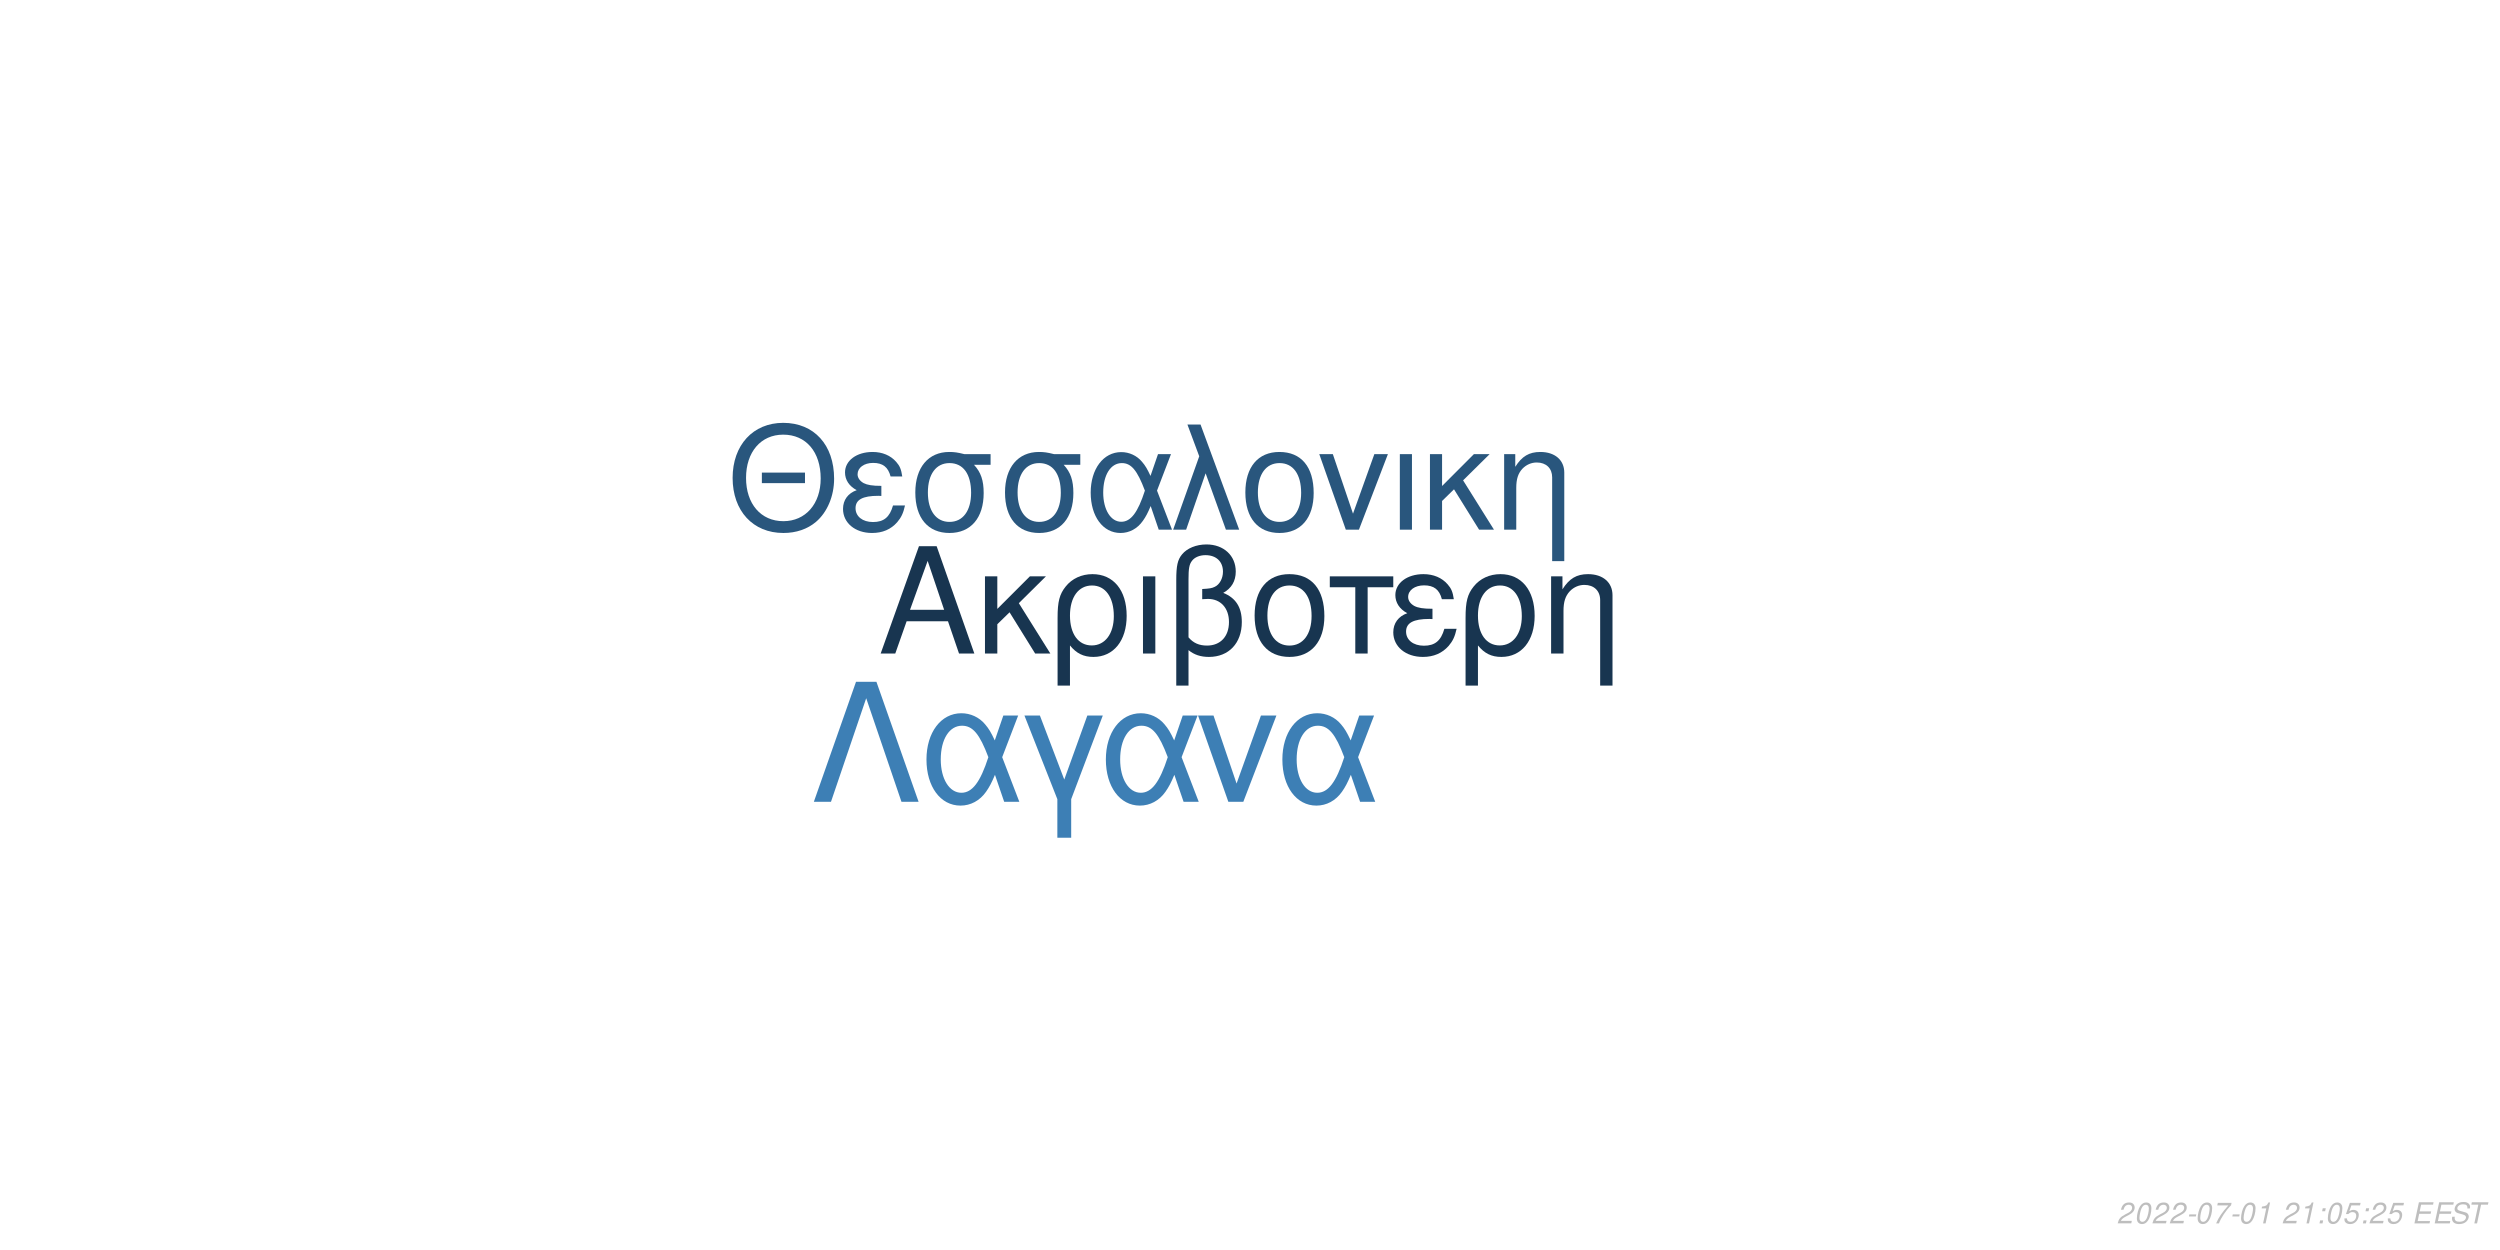
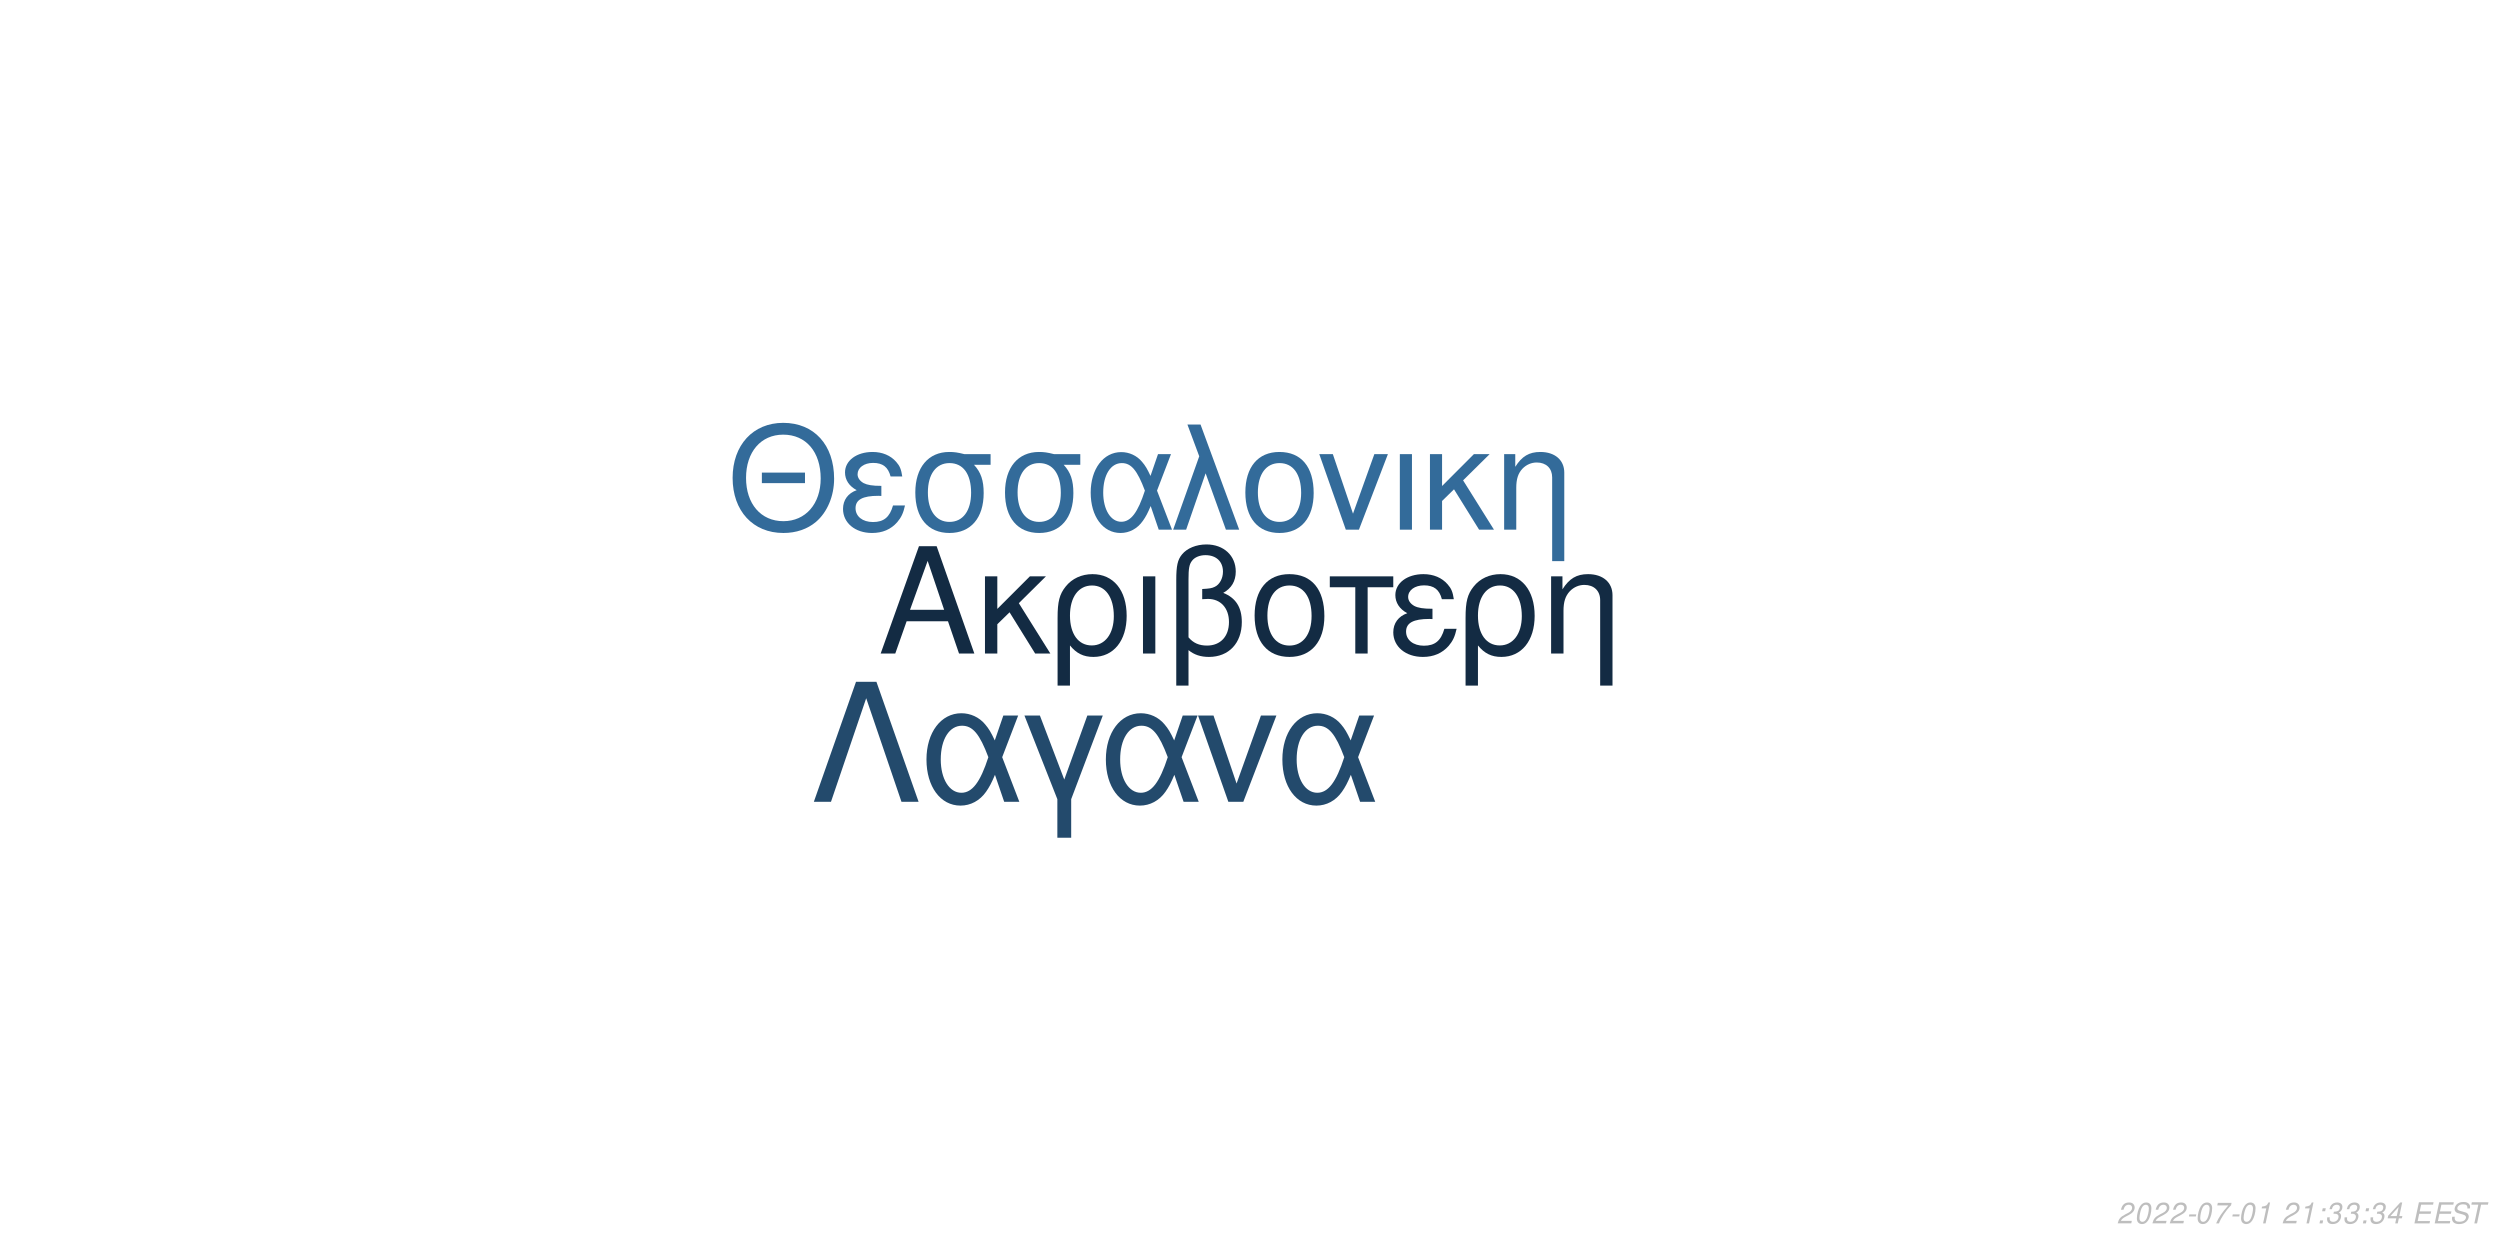
<svg xmlns="http://www.w3.org/2000/svg" xmlns:xlink="http://www.w3.org/1999/xlink" width="864pt" height="432pt" viewBox="0 0 864 432" version="1.1">
  <defs>
    <g>
      <symbol overflow="visible" id="glyph0-0">
        <path style="stroke:none;" d="" />
      </symbol>
      <symbol overflow="visible" id="glyph0-1">
        <path style="stroke:none;" d="M 24.125 -11.141 L 27.938 0 L 33.234 0 L 20.203 -37.094 L 14.094 -37.094 L 0.859 0 L 5.906 0 L 9.828 -11.141 Z M 22.797 -15.109 L 11 -15.109 L 17.094 -32.016 Z M 22.797 -15.109 " />
      </symbol>
      <symbol overflow="visible" id="glyph0-2">
        <path style="stroke:none;" d="M 7.172 -15.422 L 7.172 -26.672 L 2.906 -26.672 L 2.906 0 L 7.172 0 L 7.172 -10.125 L 11.406 -14.25 L 20.25 0 L 25.5 0 L 14.609 -17.406 L 23.969 -26.672 L 18.422 -26.672 Z M 7.172 -15.422 " />
      </symbol>
      <symbol overflow="visible" id="glyph0-3">
        <path style="stroke:none;" d="M 3 11.094 L 7.281 11.094 L 7.281 -2.797 C 9.516 -0.047 11.953 1.172 15.375 1.172 C 22.344 1.172 26.875 -4.422 26.875 -13.031 C 26.875 -21.891 22.297 -27.438 15.062 -27.438 C 11.297 -27.438 7.984 -25.906 5.797 -23.156 C 3.672 -20.516 3 -17.969 3 -12.359 Z M 14.906 -23.516 C 19.547 -23.516 22.438 -19.438 22.438 -12.922 C 22.438 -6.812 19.391 -2.797 14.812 -2.797 C 10.172 -2.797 7.281 -6.766 7.281 -13.125 C 7.281 -19.484 10.234 -23.516 14.906 -23.516 Z M 14.906 -23.516 " />
      </symbol>
      <symbol overflow="visible" id="glyph0-4">
        <path style="stroke:none;" d="M 3.516 0 L 7.781 0 L 7.781 -26.672 L 3.516 -26.672 Z M 3.516 0 " />
      </symbol>
      <symbol overflow="visible" id="glyph0-5">
        <path style="stroke:none;" d="M 4.016 11.094 L 8.25 11.094 L 8.25 -1.172 C 10.172 0.406 12.422 1.172 15.312 1.172 C 22.188 1.172 26.672 -3.609 26.672 -10.891 C 26.672 -15.984 24.578 -19.234 20.25 -20.969 C 23.109 -22.547 24.578 -25.031 24.578 -28.344 C 24.578 -33.844 20.406 -37.703 14.453 -37.703 C 10.938 -37.703 7.734 -36.391 6 -34.25 C 4.484 -32.422 4.016 -30.328 4.016 -25.391 Z M 8.25 -25.656 C 8.25 -29.359 8.5 -30.844 9.469 -32.062 C 10.375 -33.281 12.156 -34 14.094 -34 C 17.812 -34 20.156 -31.812 20.156 -28.297 C 20.156 -25.953 18.984 -23.812 17.297 -23.047 C 16.281 -22.547 15.469 -22.438 12.984 -22.297 L 12.984 -18.781 C 13.734 -18.828 14.344 -18.875 14.969 -18.875 C 19.344 -18.875 22.234 -15.719 22.234 -10.891 C 22.234 -5.906 19.281 -2.75 14.656 -2.75 C 11.953 -2.75 9.922 -3.609 8.25 -5.594 Z M 8.25 -25.656 " />
      </symbol>
      <symbol overflow="visible" id="glyph0-6">
        <path style="stroke:none;" d="M 14.094 -27.438 C 6.562 -27.438 2.094 -22.094 2.094 -13.125 C 2.094 -4.125 6.562 1.172 14.141 1.172 C 21.672 1.172 26.203 -4.172 26.203 -12.922 C 26.203 -22.188 21.828 -27.438 14.094 -27.438 Z M 14.141 -23.516 C 18.938 -23.516 21.781 -19.594 21.781 -12.984 C 21.781 -6.672 18.828 -2.75 14.141 -2.75 C 9.422 -2.75 6.516 -6.672 6.516 -13.125 C 6.516 -19.594 9.422 -23.516 14.141 -23.516 Z M 14.141 -23.516 " />
      </symbol>
      <symbol overflow="visible" id="glyph0-7">
        <path style="stroke:none;" d="M 7.891 0 L 12.156 0 L 12.156 -22.906 L 21.016 -22.906 L 21.016 -26.672 L -0.922 -26.672 L -0.922 -22.906 L 7.891 -22.906 Z M 7.891 0 " />
      </symbol>
      <symbol overflow="visible" id="glyph0-8">
        <path style="stroke:none;" d="M 14.562 -15.469 C 11.344 -15.469 9.562 -15.781 8.297 -16.438 C 6.922 -17.203 6.156 -18.328 6.156 -19.547 C 6.156 -21.891 8.453 -23.562 11.656 -23.562 C 15.062 -23.562 16.953 -22.094 17.812 -18.781 L 21.938 -18.781 C 21.578 -21.266 21.062 -22.5 19.797 -23.922 C 17.812 -26.203 14.906 -27.438 11.453 -27.438 C 5.797 -27.438 1.734 -24.375 1.734 -20.203 C 1.734 -17.609 3.156 -15.375 5.859 -13.938 C 2.797 -12.875 1.016 -10.484 1.016 -7.328 C 1.016 -2.391 5.297 1.172 11.25 1.172 C 14.969 1.172 17.906 -0.109 20.156 -2.641 C 21.578 -4.328 22.297 -5.797 22.906 -8.547 L 18.672 -8.547 C 17.5 -4.422 15.422 -2.703 11.609 -2.703 C 7.938 -2.703 5.438 -4.688 5.438 -7.578 C 5.438 -10.578 7.938 -11.953 13.484 -11.953 C 13.641 -11.953 14.094 -11.953 14.562 -11.906 Z M 14.562 -15.469 " />
      </symbol>
      <symbol overflow="visible" id="glyph0-9">
        <path style="stroke:none;" d="M 3.562 -26.672 L 3.562 0 L 7.844 0 L 7.844 -14.703 C 7.844 -17.906 8.5 -19.891 10.031 -21.531 C 11.406 -22.953 13.188 -23.719 15.062 -23.719 C 18.375 -23.719 20.516 -21.672 20.516 -18.469 L 20.516 11.094 L 24.781 11.094 L 24.781 -20.156 C 24.781 -24.578 21.469 -27.438 16.328 -27.438 C 12.359 -27.438 9.828 -25.906 7.484 -22.188 L 7.484 -26.672 Z M 3.562 -26.672 " />
      </symbol>
      <symbol overflow="visible" id="glyph1-0">
        <path style="stroke:none;" d="" />
      </symbol>
      <symbol overflow="visible" id="glyph1-1">
        <path style="stroke:none;" d="M 26.859 -19.734 L 11.953 -19.734 L 11.953 -16.094 L 26.859 -16.094 Z M 19.328 -36.922 C 8.922 -36.922 1.844 -29.25 1.844 -17.891 C 1.844 -6.484 8.875 1.141 19.391 1.141 C 23.812 1.141 27.703 -0.203 30.641 -2.688 C 34.578 -6.031 36.922 -11.656 36.922 -17.594 C 36.922 -29.297 30 -36.922 19.328 -36.922 Z M 19.328 -32.844 C 27.203 -32.844 32.281 -26.906 32.281 -17.688 C 32.281 -8.922 27.062 -2.938 19.391 -2.938 C 11.609 -2.938 6.484 -8.922 6.484 -17.891 C 6.484 -26.859 11.609 -32.844 19.328 -32.844 Z M 19.328 -32.844 " />
      </symbol>
      <symbol overflow="visible" id="glyph1-2">
        <path style="stroke:none;" d="M 14.25 -15.141 C 11.109 -15.141 9.375 -15.453 8.125 -16.094 C 6.781 -16.844 6.031 -17.938 6.031 -19.141 C 6.031 -21.422 8.266 -23.078 11.406 -23.078 C 14.75 -23.078 16.594 -21.625 17.438 -18.391 L 21.469 -18.391 C 21.125 -20.828 20.625 -22.031 19.391 -23.422 C 17.438 -25.656 14.594 -26.859 11.219 -26.859 C 5.688 -26.859 1.688 -23.875 1.688 -19.781 C 1.688 -17.234 3.094 -15.047 5.734 -13.656 C 2.734 -12.609 1 -10.266 1 -7.172 C 1 -2.344 5.188 1.141 11.016 1.141 C 14.656 1.141 17.547 -0.094 19.734 -2.594 C 21.125 -4.234 21.828 -5.688 22.422 -8.375 L 18.281 -8.375 C 17.141 -4.328 15.094 -2.641 11.359 -2.641 C 7.766 -2.641 5.328 -4.578 5.328 -7.422 C 5.328 -10.359 7.766 -11.703 13.203 -11.703 C 13.359 -11.703 13.797 -11.703 14.25 -11.656 Z M 14.25 -15.141 " />
      </symbol>
      <symbol overflow="visible" id="glyph1-3">
        <path style="stroke:none;" d="M 29 -26.109 L 19.938 -26.109 C 17.594 -26.703 16.438 -26.859 14.703 -26.859 C 7.469 -26.859 2.984 -21.469 2.984 -12.859 C 2.984 -4.031 7.375 1.141 14.797 1.141 C 22.172 1.141 26.609 -4.078 26.609 -12.656 C 26.609 -17.047 25.656 -19.828 23.266 -22.422 L 29 -22.422 Z M 14.797 -23.016 C 19.531 -23.016 22.266 -19.234 22.266 -12.75 C 22.266 -6.531 19.438 -2.688 14.797 -2.688 C 10.172 -2.688 7.328 -6.531 7.328 -12.859 C 7.328 -19.188 10.172 -23.016 14.797 -23.016 Z M 14.797 -23.016 " />
      </symbol>
      <symbol overflow="visible" id="glyph1-4">
        <path style="stroke:none;" d="M 29.344 -26.109 L 24.859 -26.109 L 22.266 -18.578 C 21.125 -21.031 20.484 -22.125 19.328 -23.469 C 17.547 -25.609 14.906 -26.812 12.156 -26.812 C 5.984 -26.812 1.594 -20.984 1.594 -12.812 C 1.594 -4.578 5.828 1.141 11.906 1.141 C 14.953 1.141 17.734 -0.344 19.625 -3.047 C 20.672 -4.531 21.281 -5.688 22.328 -8.172 L 25.109 0 L 29.703 0 L 24.516 -13.5 Z M 20.328 -13.5 C 17.891 -5.922 15.453 -2.734 12.156 -2.734 C 8.516 -2.734 5.922 -6.922 5.922 -12.812 C 5.922 -18.938 8.516 -23.016 12.359 -23.016 C 15.594 -23.016 17.688 -20.531 20.328 -13.5 Z M 20.328 -13.5 " />
      </symbol>
      <symbol overflow="visible" id="glyph1-5">
        <path style="stroke:none;" d="M 1.094 0 L 5.578 0 L 12.312 -19.484 L 19.328 0 L 23.922 0 L 10.562 -36.328 L 6.031 -36.328 L 10.109 -25.359 Z M 1.094 0 " />
      </symbol>
      <symbol overflow="visible" id="glyph1-6">
        <path style="stroke:none;" d="M 13.797 -26.859 C 6.422 -26.859 2.047 -21.625 2.047 -12.859 C 2.047 -4.031 6.422 1.141 13.859 1.141 C 21.234 1.141 25.656 -4.078 25.656 -12.656 C 25.656 -21.719 21.375 -26.859 13.797 -26.859 Z M 13.859 -23.016 C 18.531 -23.016 21.328 -19.188 21.328 -12.703 C 21.328 -6.531 18.438 -2.688 13.859 -2.688 C 9.219 -2.688 6.375 -6.531 6.375 -12.859 C 6.375 -19.188 9.219 -23.016 13.859 -23.016 Z M 13.859 -23.016 " />
      </symbol>
      <symbol overflow="visible" id="glyph1-7">
        <path style="stroke:none;" d="M 14.297 0 L 24.312 -26.109 L 19.625 -26.109 L 12.25 -5.531 L 5.281 -26.109 L 0.594 -26.109 L 9.766 0 Z M 14.297 0 " />
      </symbol>
      <symbol overflow="visible" id="glyph1-8">
        <path style="stroke:none;" d="M 3.438 0 L 7.625 0 L 7.625 -26.109 L 3.438 -26.109 Z M 3.438 0 " />
      </symbol>
      <symbol overflow="visible" id="glyph1-9">
        <path style="stroke:none;" d="M 7.031 -15.094 L 7.031 -26.109 L 2.844 -26.109 L 2.844 0 L 7.031 0 L 7.031 -9.922 L 11.156 -13.953 L 19.828 0 L 24.969 0 L 14.297 -17.047 L 23.469 -26.109 L 18.031 -26.109 Z M 7.031 -15.094 " />
      </symbol>
      <symbol overflow="visible" id="glyph1-10">
        <path style="stroke:none;" d="M 3.484 -26.109 L 3.484 0 L 7.672 0 L 7.672 -14.406 C 7.672 -17.547 8.328 -19.484 9.812 -21.078 C 11.156 -22.469 12.906 -23.219 14.75 -23.219 C 17.984 -23.219 20.078 -21.234 20.078 -18.094 L 20.078 10.859 L 24.266 10.859 L 24.266 -19.734 C 24.266 -24.062 21.031 -26.859 16 -26.859 C 12.109 -26.859 9.609 -25.359 7.328 -21.719 L 7.328 -26.109 Z M 3.484 -26.109 " />
      </symbol>
      <symbol overflow="visible" id="glyph2-0">
        <path style="stroke:none;" d="" />
      </symbol>
      <symbol overflow="visible" id="glyph2-1">
        <path style="stroke:none;" d="M 22.531 -41.484 L 15.484 -41.484 L 0.906 0 L 6.828 0 L 19 -35.797 L 31.188 0 L 37.109 0 Z M 22.531 -41.484 " />
      </symbol>
      <symbol overflow="visible" id="glyph2-2">
        <path style="stroke:none;" d="M 33.516 -29.812 L 28.391 -29.812 L 25.438 -21.219 C 24.125 -24.016 23.391 -25.266 22.078 -26.797 C 20.031 -29.25 17.016 -30.609 13.891 -30.609 C 6.828 -30.609 1.828 -23.953 1.828 -14.625 C 1.828 -5.234 6.656 1.312 13.594 1.312 C 17.078 1.312 20.266 -0.391 22.422 -3.469 C 23.609 -5.172 24.297 -6.484 25.5 -9.328 L 28.688 0 L 33.922 0 L 28 -15.422 Z M 23.219 -15.422 C 20.422 -6.766 17.641 -3.125 13.891 -3.125 C 9.734 -3.125 6.766 -7.906 6.766 -14.625 C 6.766 -21.625 9.734 -26.297 14.109 -26.297 C 17.812 -26.297 20.203 -23.453 23.219 -15.422 Z M 23.219 -15.422 " />
      </symbol>
      <symbol overflow="visible" id="glyph2-3">
        <path style="stroke:none;" d="M 12.062 12.406 L 16.844 12.406 L 16.844 -0.906 L 27.766 -29.812 L 22.422 -29.812 L 14.453 -7.688 L 6.031 -29.812 L 0.688 -29.812 L 12.062 -0.906 Z M 12.062 12.406 " />
      </symbol>
      <symbol overflow="visible" id="glyph2-4">
        <path style="stroke:none;" d="M 16.328 0 L 27.766 -29.812 L 22.422 -29.812 L 14 -6.312 L 6.031 -29.812 L 0.688 -29.812 L 11.156 0 Z M 16.328 0 " />
      </symbol>
      <symbol overflow="visible" id="glyph3-0">
        <path style="stroke:none;" d="" />
      </symbol>
      <symbol overflow="visible" id="glyph3-1">
        <path style="stroke:none;" d="M 5.234 -0.875 L 1.469 -0.875 C 1.641 -1.375 2.203 -1.891 3.109 -2.344 L 4.234 -2.938 C 5.562 -3.625 6.219 -4.469 6.219 -5.484 C 6.219 -5.938 6.062 -6.359 5.797 -6.656 C 5.469 -7.047 4.984 -7.234 4.312 -7.234 C 2.766 -7.234 1.891 -6.453 1.484 -4.734 L 2.375 -4.734 C 2.484 -5.188 2.609 -5.484 2.797 -5.75 C 3.094 -6.203 3.609 -6.453 4.188 -6.453 C 4.891 -6.453 5.344 -6.031 5.344 -5.375 C 5.344 -4.703 4.859 -4.094 4.016 -3.656 L 2.984 -3.125 C 1.234 -2.188 0.797 -1.656 0.344 -0.016 L 5.047 -0.016 Z M 5.234 -0.875 " />
      </symbol>
      <symbol overflow="visible" id="glyph3-2">
        <path style="stroke:none;" d="M 4.203 -7.234 C 3.375 -7.234 2.688 -6.812 2.125 -5.984 C 1.484 -5.047 0.984 -3.188 0.984 -1.734 C 0.984 -1.109 1.172 -0.562 1.484 -0.266 C 1.797 0.047 2.281 0.234 2.766 0.234 C 3.625 0.234 4.281 -0.156 4.859 -1.016 C 5.516 -1.953 6 -3.797 6 -5.266 C 6 -6.5 5.328 -7.234 4.203 -7.234 Z M 4.094 -6.453 C 4.734 -6.453 5.125 -5.984 5.125 -5.156 C 5.125 -4.203 4.781 -2.625 4.406 -1.812 C 3.984 -0.938 3.516 -0.547 2.875 -0.547 C 2.25 -0.547 1.875 -1.031 1.875 -1.828 C 1.875 -2.797 2.203 -4.344 2.594 -5.203 C 2.984 -6.047 3.453 -6.453 4.094 -6.453 Z M 4.094 -6.453 " />
      </symbol>
      <symbol overflow="visible" id="glyph3-3">
        <path style="stroke:none;" d="M 3.516 -3.125 L 1.125 -3.125 L 0.969 -2.406 L 3.359 -2.406 Z M 3.516 -3.125 " />
      </symbol>
      <symbol overflow="visible" id="glyph3-4">
        <path style="stroke:none;" d="M 6.703 -7.094 L 1.953 -7.094 L 1.766 -6.219 L 5.594 -6.219 C 3.344 -3.688 2.266 -2.109 1.375 0 L 2.344 0 C 3.031 -1.906 4.828 -4.594 6.547 -6.281 Z M 6.703 -7.094 " />
      </symbol>
      <symbol overflow="visible" id="glyph3-5">
        <path style="stroke:none;" d="M 3.703 -5.188 L 2.594 0 L 3.469 0 L 5.016 -7.234 L 4.438 -7.234 C 3.906 -6.156 3.688 -6.016 2.234 -5.812 L 2.109 -5.188 Z M 3.703 -5.188 " />
      </symbol>
      <symbol overflow="visible" id="glyph3-6">
        <path style="stroke:none;" d="" />
      </symbol>
      <symbol overflow="visible" id="glyph3-7">
        <path style="stroke:none;" d="M 2.359 -1.031 L 1.312 -1.031 L 1.094 0 L 2.141 0 Z M 3.266 -5.234 L 2.219 -5.234 L 2 -4.203 L 3.047 -4.203 Z M 3.266 -5.234 " />
      </symbol>
      <symbol overflow="visible" id="glyph3-8">
-         <path style="stroke:none;" d="M 6.297 -7.094 L 2.594 -7.094 L 1.234 -3.234 L 2.047 -3.234 C 2.656 -3.766 2.938 -3.906 3.531 -3.906 C 4.328 -3.906 4.797 -3.453 4.797 -2.688 C 4.797 -1.438 3.969 -0.547 2.828 -0.547 C 2.031 -0.547 1.609 -0.938 1.578 -1.734 L 0.703 -1.734 L 0.703 -1.516 C 0.703 -0.938 0.844 -0.547 1.188 -0.266 C 1.562 0.062 2.078 0.234 2.703 0.234 C 3.656 0.234 4.391 -0.156 4.984 -0.922 C 5.422 -1.5 5.672 -2.234 5.672 -2.953 C 5.672 -4 4.938 -4.672 3.812 -4.672 C 3.328 -4.672 2.906 -4.547 2.406 -4.234 L 3.109 -6.219 L 6.109 -6.219 Z M 6.297 -7.094 " />
+         <path style="stroke:none;" d="M 2.922 -3.312 C 3.125 -3.344 3.234 -3.344 3.375 -3.344 C 4.203 -3.344 4.688 -3 4.688 -2.406 C 4.688 -1.312 3.906 -0.547 2.781 -0.547 C 2.047 -0.547 1.594 -0.938 1.594 -1.562 C 1.594 -1.719 1.609 -1.844 1.656 -2.094 L 0.766 -2.094 C 0.734 -1.797 0.719 -1.641 0.719 -1.469 C 0.719 -0.375 1.406 0.234 2.641 0.234 C 3.547 0.234 4.297 -0.078 4.812 -0.656 C 5.266 -1.156 5.562 -1.875 5.562 -2.547 C 5.562 -3.125 5.344 -3.453 4.797 -3.734 C 5.641 -4.234 6.016 -4.844 6.016 -5.734 C 6.016 -6.656 5.312 -7.234 4.203 -7.234 C 3.375 -7.234 2.672 -6.938 2.188 -6.375 C 1.891 -6.031 1.703 -5.641 1.516 -4.906 L 2.391 -4.906 C 2.5 -5.359 2.594 -5.594 2.734 -5.812 C 3.047 -6.234 3.516 -6.453 4.078 -6.453 C 4.734 -6.453 5.141 -6.125 5.141 -5.578 C 5.141 -5.188 5.016 -4.797 4.797 -4.547 C 4.516 -4.234 4 -4.062 3.266 -4.062 L 3.078 -4.062 Z M 2.922 -3.312 " />
      </symbol>
      <symbol overflow="visible" id="glyph3-9">
+         <path style="stroke:none;" d="M 3.625 -1.75 L 3.266 0 L 4.141 0 L 4.516 -1.75 L 5.562 -1.75 L 5.734 -2.531 L 4.688 -2.531 L 5.688 -7.234 L 5.016 -7.234 L 0.844 -2.672 L 0.641 -1.75 Z M 3.797 -2.531 L 1.594 -2.531 L 4.469 -5.703 Z M 3.797 -2.531 " />
+       </symbol>
+       <symbol overflow="visible" id="glyph3-10">
        <path style="stroke:none;" d="M 2.547 -3.312 L 6.5 -3.312 L 6.688 -4.141 L 2.719 -4.141 L 3.219 -6.469 L 7.344 -6.469 L 7.516 -7.297 L 2.453 -7.297 L 0.906 0 L 6.125 0 L 6.297 -0.812 L 2.016 -0.812 Z M 2.547 -3.312 " />
      </symbol>
-       <symbol overflow="visible" id="glyph3-10">
+       <symbol overflow="visible" id="glyph3-11">
        <path style="stroke:none;" d="M 7.062 -5.156 C 7.125 -5.438 7.141 -5.562 7.141 -5.703 C 7.141 -6.156 6.938 -6.594 6.594 -6.891 C 6.188 -7.25 5.656 -7.406 4.875 -7.406 C 3.844 -7.406 3.047 -7.125 2.5 -6.562 C 2.094 -6.141 1.781 -5.438 1.781 -4.922 C 1.781 -4.297 2.219 -3.766 2.891 -3.562 L 4.594 -3.094 C 5.406 -2.859 5.734 -2.578 5.734 -2.094 C 5.734 -1.781 5.547 -1.406 5.266 -1.141 C 4.844 -0.766 4.266 -0.578 3.453 -0.578 C 2.328 -0.578 1.812 -0.984 1.812 -1.906 C 1.812 -2.047 1.812 -2.125 1.844 -2.312 L 0.984 -2.312 C 0.906 -2.062 0.891 -1.906 0.891 -1.688 C 0.891 -0.484 1.797 0.234 3.297 0.234 C 4.359 0.234 5.234 -0.062 5.812 -0.609 C 6.344 -1.078 6.688 -1.797 6.688 -2.375 C 6.688 -2.641 6.609 -2.906 6.453 -3.156 C 6.234 -3.5 5.938 -3.703 5.469 -3.828 L 3.75 -4.312 C 2.984 -4.547 2.734 -4.734 2.734 -5.188 C 2.734 -5.547 2.875 -5.844 3.188 -6.109 C 3.547 -6.438 4.031 -6.594 4.703 -6.594 C 5.266 -6.594 5.688 -6.484 5.906 -6.297 C 6.094 -6.125 6.219 -5.797 6.219 -5.516 C 6.219 -5.422 6.203 -5.344 6.188 -5.156 Z M 7.062 -5.156 " />
      </symbol>
-       <symbol overflow="visible" id="glyph3-11">
+       <symbol overflow="visible" id="glyph3-12">
        <path style="stroke:none;" d="M 4.938 -6.469 L 7.312 -6.469 L 7.484 -7.297 L 1.75 -7.297 L 1.578 -6.469 L 3.984 -6.469 L 2.609 0 L 3.547 0 Z M 4.938 -6.469 " />
      </symbol>
    </g>
  </defs>
  <g id="surface1">
    <rect x="0" y="0" width="864" height="432" style="fill:rgb(100%,100%,100%);fill-opacity:1;stroke:none;" />
-     <g style="fill:rgb(9.412%,20.784%,31.373%);fill-opacity:1;">
+     <g style="fill:rgb(7.451%,16.863%,26.275%);fill-opacity:1;">
      <use xlink:href="#glyph0-1" x="303.5" y="225.861" />
      <use xlink:href="#glyph0-2" x="337.5" y="225.861" />
      <use xlink:href="#glyph0-3" x="362.5" y="225.861" />
      <use xlink:href="#glyph0-4" x="391.5" y="225.861" />
      <use xlink:href="#glyph0-5" x="402.5" y="225.861" />
      <use xlink:href="#glyph0-6" x="431.5" y="225.861" />
      <use xlink:href="#glyph0-7" x="460.5" y="225.861" />
      <use xlink:href="#glyph0-8" x="480.5" y="225.861" />
      <use xlink:href="#glyph0-3" x="503.5" y="225.861" />
      <use xlink:href="#glyph0-9" x="532.5" y="225.861" />
    </g>
-     <g style="fill:rgb(16.078%,33.725%,49.02%);fill-opacity:1;">
+     <g style="fill:rgb(20%,41.961%,60.392%);fill-opacity:1;">
      <use xlink:href="#glyph1-1" x="251.348" y="183.058" />
      <use xlink:href="#glyph1-2" x="290.348" y="183.058" />
      <use xlink:href="#glyph1-3" x="313.348" y="183.058" />
      <use xlink:href="#glyph1-3" x="344.348" y="183.058" />
      <use xlink:href="#glyph1-4" x="375.348" y="183.058" />
      <use xlink:href="#glyph1-5" x="404.348" y="183.058" />
      <use xlink:href="#glyph1-6" x="428.348" y="183.058" />
      <use xlink:href="#glyph1-7" x="455.348" y="183.058" />
      <use xlink:href="#glyph1-8" x="480.348" y="183.058" />
      <use xlink:href="#glyph1-9" x="491.348" y="183.058" />
      <use xlink:href="#glyph1-10" x="516.348" y="183.058" />
    </g>
-     <g style="fill:rgb(23.922%,49.804%,70.98%);fill-opacity:1;">
+     <g style="fill:rgb(13.725%,29.02%,42.353%);fill-opacity:1;">
      <use xlink:href="#glyph2-1" x="280.359" y="277.105" />
      <use xlink:href="#glyph2-2" x="318.359" y="277.105" />
      <use xlink:href="#glyph2-3" x="353.359" y="277.105" />
      <use xlink:href="#glyph2-2" x="380.359" y="277.105" />
      <use xlink:href="#glyph2-4" x="413.359" y="277.105" />
      <use xlink:href="#glyph2-2" x="441.359" y="277.105" />
    </g>
    <g style="fill:rgb(74.51%,74.51%,74.51%);fill-opacity:1;">
      <use xlink:href="#glyph3-1" x="731.52" y="422.81" />
      <use xlink:href="#glyph3-2" x="737.52" y="422.81" />
      <use xlink:href="#glyph3-1" x="743.52" y="422.81" />
      <use xlink:href="#glyph3-1" x="749.52" y="422.81" />
      <use xlink:href="#glyph3-3" x="755.52" y="422.81" />
      <use xlink:href="#glyph3-2" x="758.52" y="422.81" />
      <use xlink:href="#glyph3-4" x="764.52" y="422.81" />
      <use xlink:href="#glyph3-3" x="770.52" y="422.81" />
      <use xlink:href="#glyph3-2" x="773.52" y="422.81" />
      <use xlink:href="#glyph3-5" x="779.52" y="422.81" />
      <use xlink:href="#glyph3-6" x="785.52" y="422.81" />
      <use xlink:href="#glyph3-1" x="788.52" y="422.81" />
      <use xlink:href="#glyph3-5" x="794.52" y="422.81" />
      <use xlink:href="#glyph3-7" x="800.52" y="422.81" />
-       <use xlink:href="#glyph3-2" x="803.52" y="422.81" />
+       <use xlink:href="#glyph3-8" x="803.52" y="422.81" />
      <use xlink:href="#glyph3-8" x="809.52" y="422.81" />
      <use xlink:href="#glyph3-7" x="815.52" y="422.81" />
-       <use xlink:href="#glyph3-1" x="818.52" y="422.81" />
-       <use xlink:href="#glyph3-8" x="824.52" y="422.81" />
+       <use xlink:href="#glyph3-8" x="818.52" y="422.81" />
+       <use xlink:href="#glyph3-9" x="824.52" y="422.81" />
      <use xlink:href="#glyph3-6" x="830.52" y="422.81" />
-       <use xlink:href="#glyph3-9" x="833.52" y="422.81" />
-       <use xlink:href="#glyph3-9" x="840.52" y="422.81" />
-       <use xlink:href="#glyph3-10" x="846.52" y="422.81" />
-       <use xlink:href="#glyph3-11" x="852.52" y="422.81" />
+       <use xlink:href="#glyph3-10" x="833.52" y="422.81" />
+       <use xlink:href="#glyph3-10" x="840.52" y="422.81" />
+       <use xlink:href="#glyph3-11" x="846.52" y="422.81" />
+       <use xlink:href="#glyph3-12" x="852.52" y="422.81" />
    </g>
  </g>
</svg>
